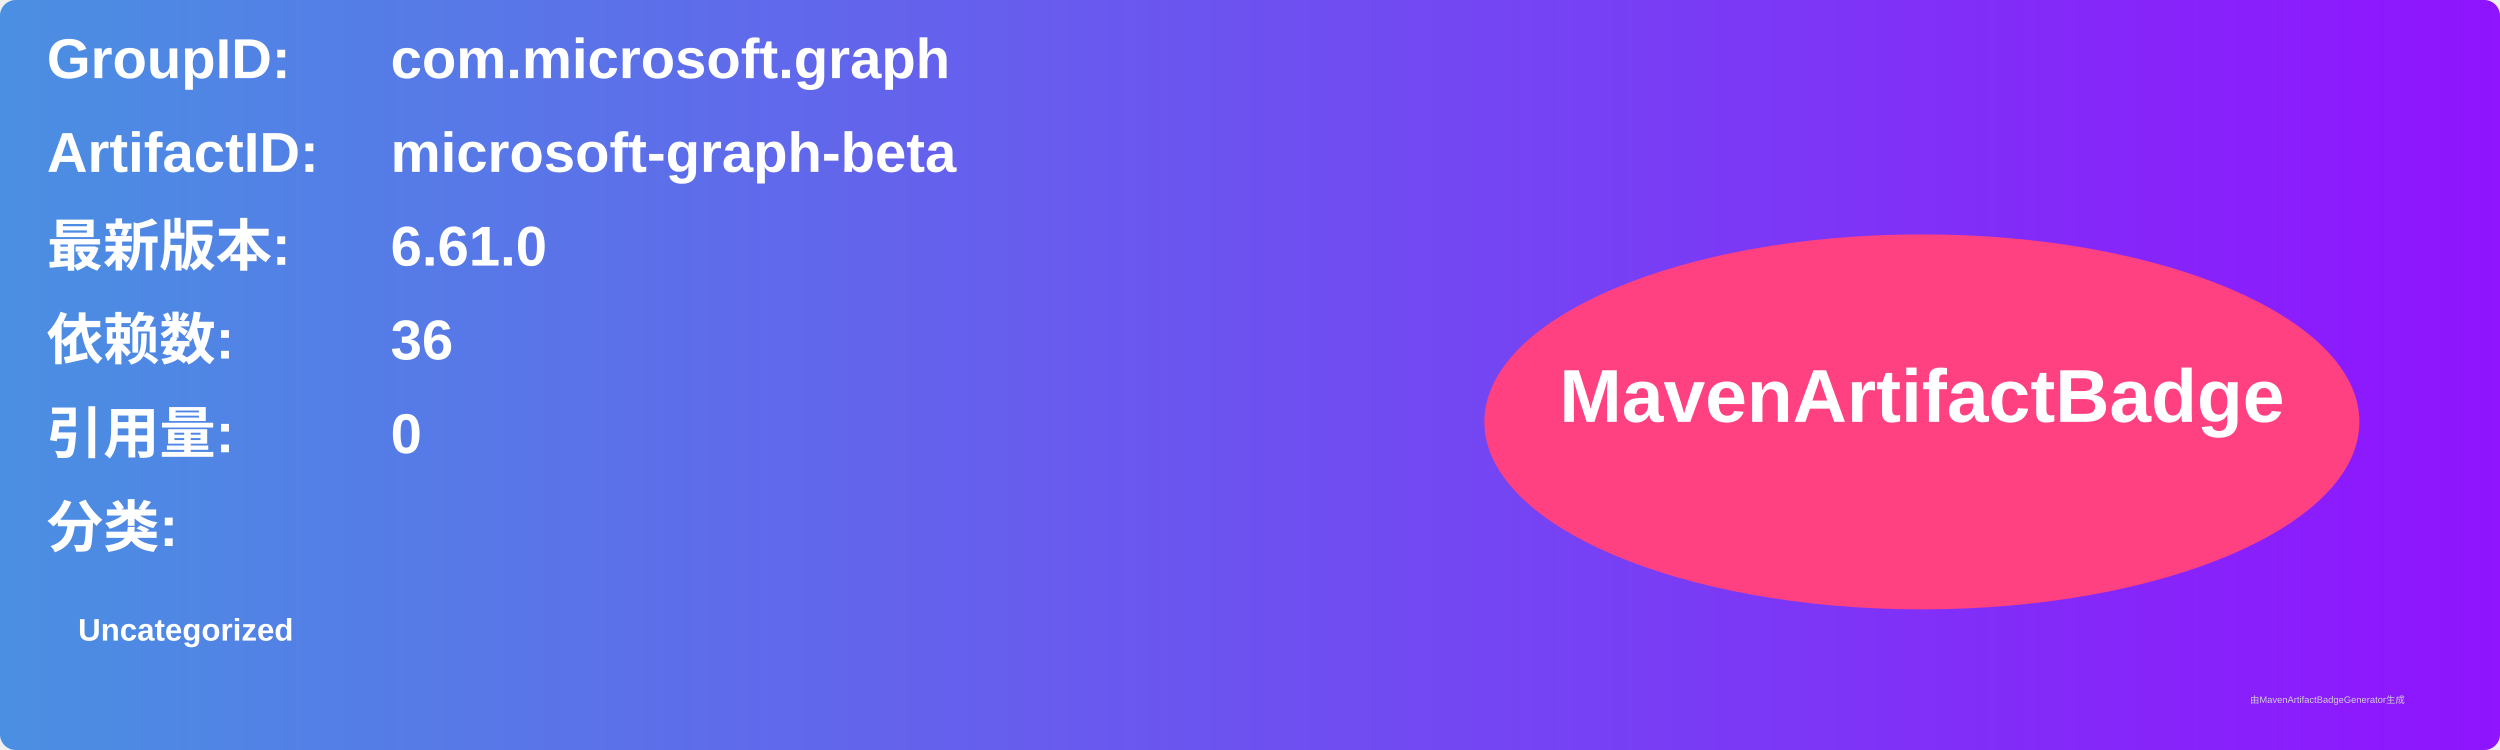
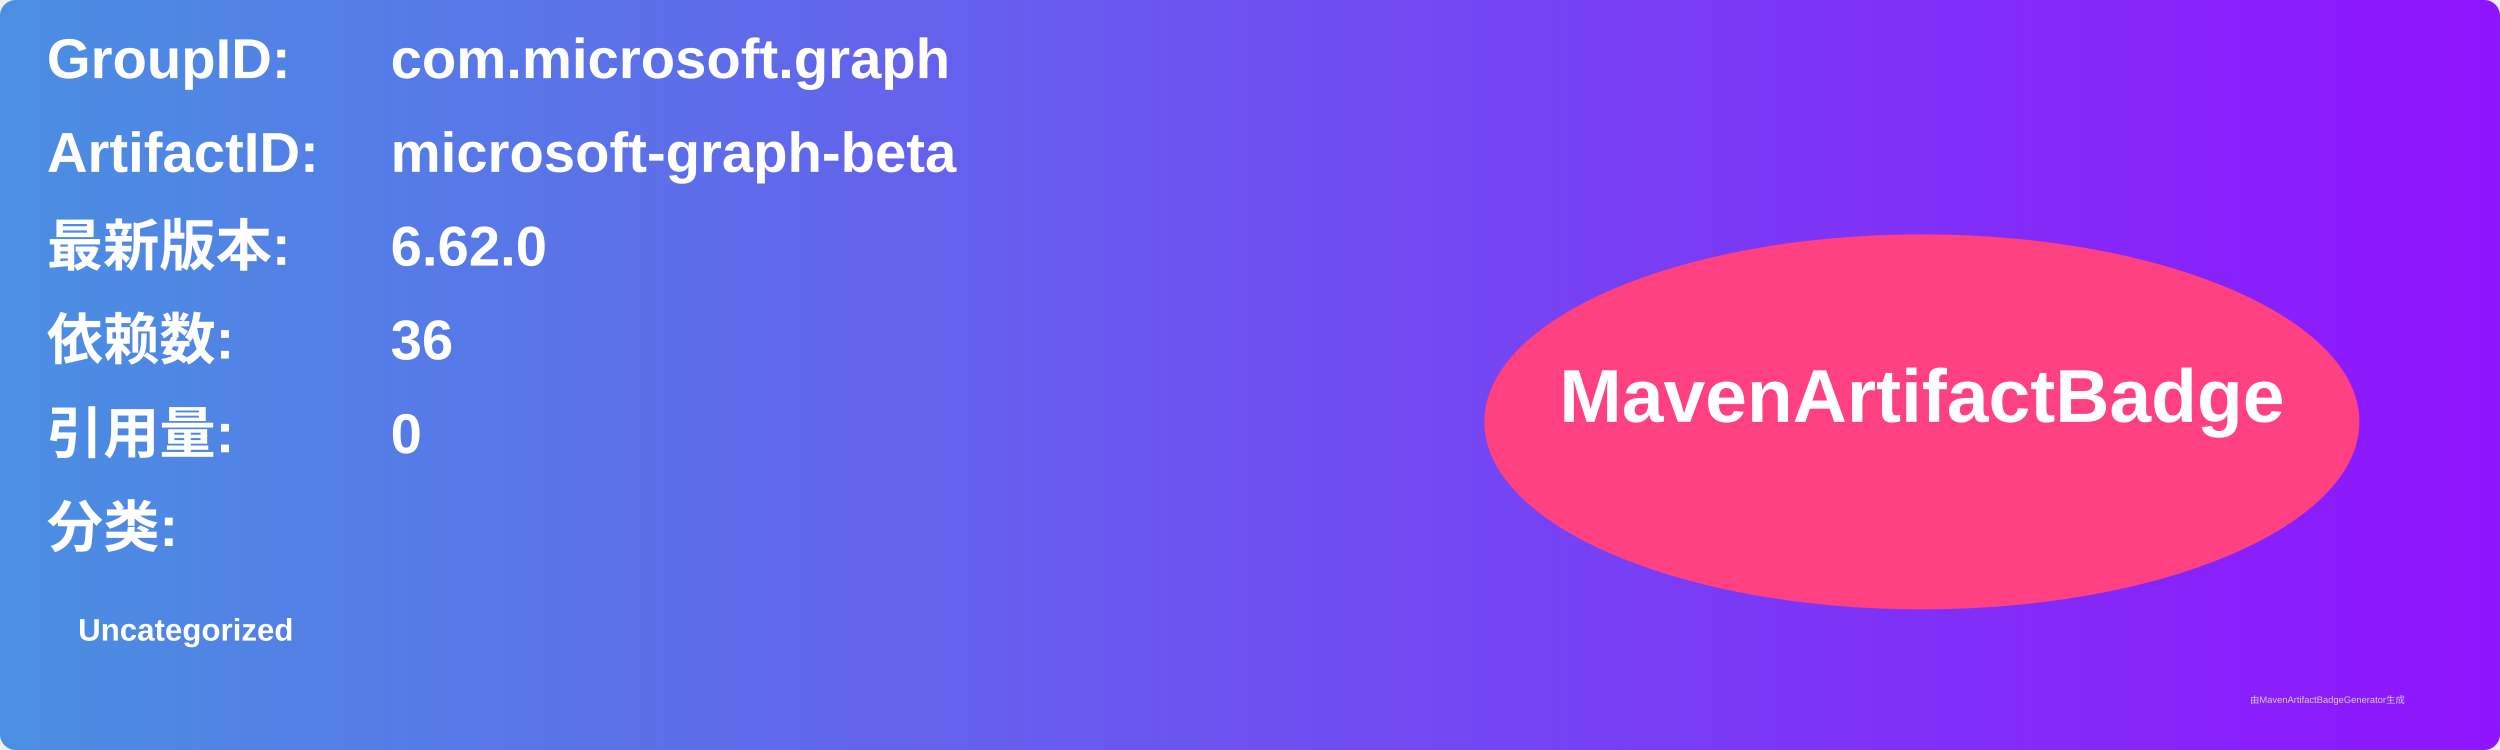
<svg xmlns="http://www.w3.org/2000/svg" width="800" height="240" viewBox="0 0 800 240">
  <linearGradient id="grad" x1="0%" y1="0%" x2="100%" y2="0%">
    <stop offset="0%" stop-color="#4a90e2" />
    <stop offset="100%" stop-color="#9013fe" />
  </linearGradient>
  <rect width="100%" height="100%" rx="5" ry="5" fill="url(#grad)" />
  <g transform="translate(15, 15)">
    <text x="0" y="10" font-family="Arial" font-size="18" fill="white" font-weight="bold" width="260">GroupID:</text>
    <text x="110" y="10" font-family="Arial" font-size="18" fill="white" font-weight="bold" width="460">com.microsoft.graph</text>
    <text x="0" y="40" font-family="Arial" font-size="18" fill="white" font-weight="bold" width="260">ArtifactID:</text>
    <text x="110" y="40" font-family="Arial" font-size="18" fill="white" font-weight="bold" width="460">microsoft-graph-beta</text>
    <text x="0" y="70" font-family="Arial" font-size="18" fill="white" font-weight="bold">最新版本:</text>
    <text x="110" y="70" font-family="Arial" font-size="18" fill="white" font-weight="bold">
-       <tspan font-weight="bold">6.61.0</tspan>
+       <tspan font-weight="bold">6.62.0</tspan>
    </text>
    <text x="0" y="100" font-family="Arial" font-size="18" fill="white" font-weight="bold">依赖数: </text>
    <text x="110" y="100" font-family="Arial" font-size="18" fill="white">
      <tspan font-weight="bold">36</tspan>
    </text>
    <text x="0" y="130" font-family="Arial" font-size="18" fill="white" font-weight="bold">引用量: </text>
    <text x="110" y="130" font-family="Arial" font-size="18" fill="white">
      <tspan font-weight="bold">0</tspan>
    </text>
    <text x="0" y="160" font-family="Arial" font-size="18" fill="white" font-weight="bold">分类:</text>
    <text x="10" y="190" font-family="Arial" font-size="10" fill="white">
      <tspan font-weight="bold">Uncategorized</tspan>
    </text>
    <ellipse cx="600" cy="120" rx="140" ry="60" fill="#ff4081" />
    <text x="600" y="120" text-anchor="middle" font-family="Arial" font-size="24" fill="white" font-weight="bold">MavenArtifactBadge</text>
  </g>
  <text x="720" y="225" font-family="Arial" font-size="3" fill="#d0d0d0">由MavenArtifactBadgeGenerator生成</text>
</svg>
